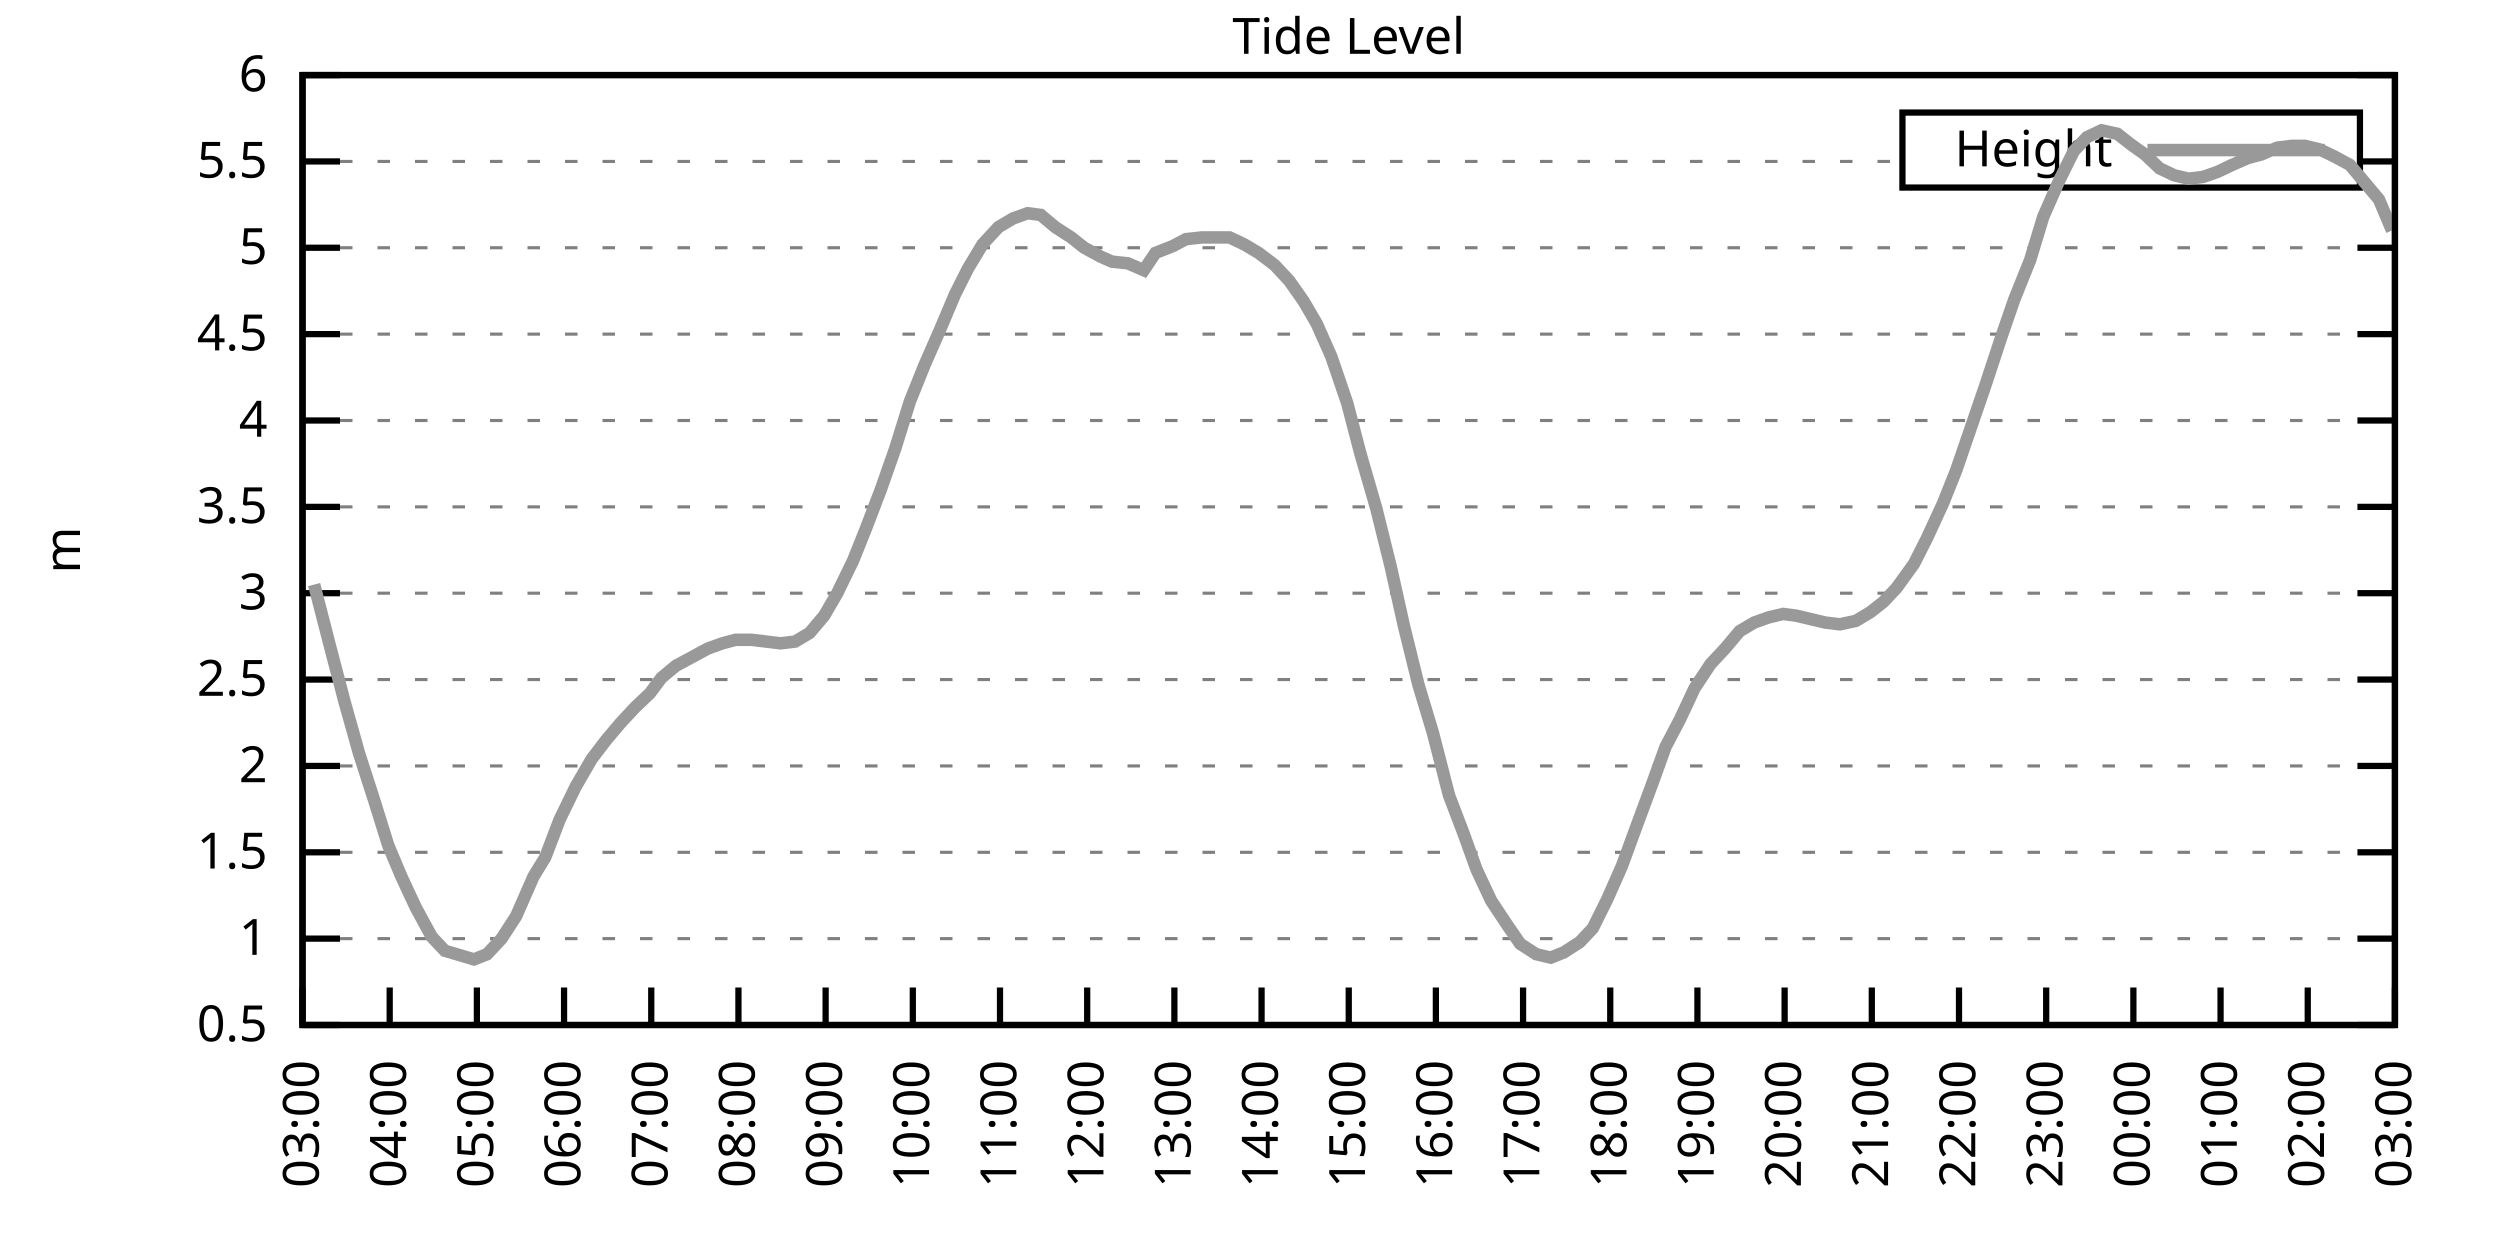
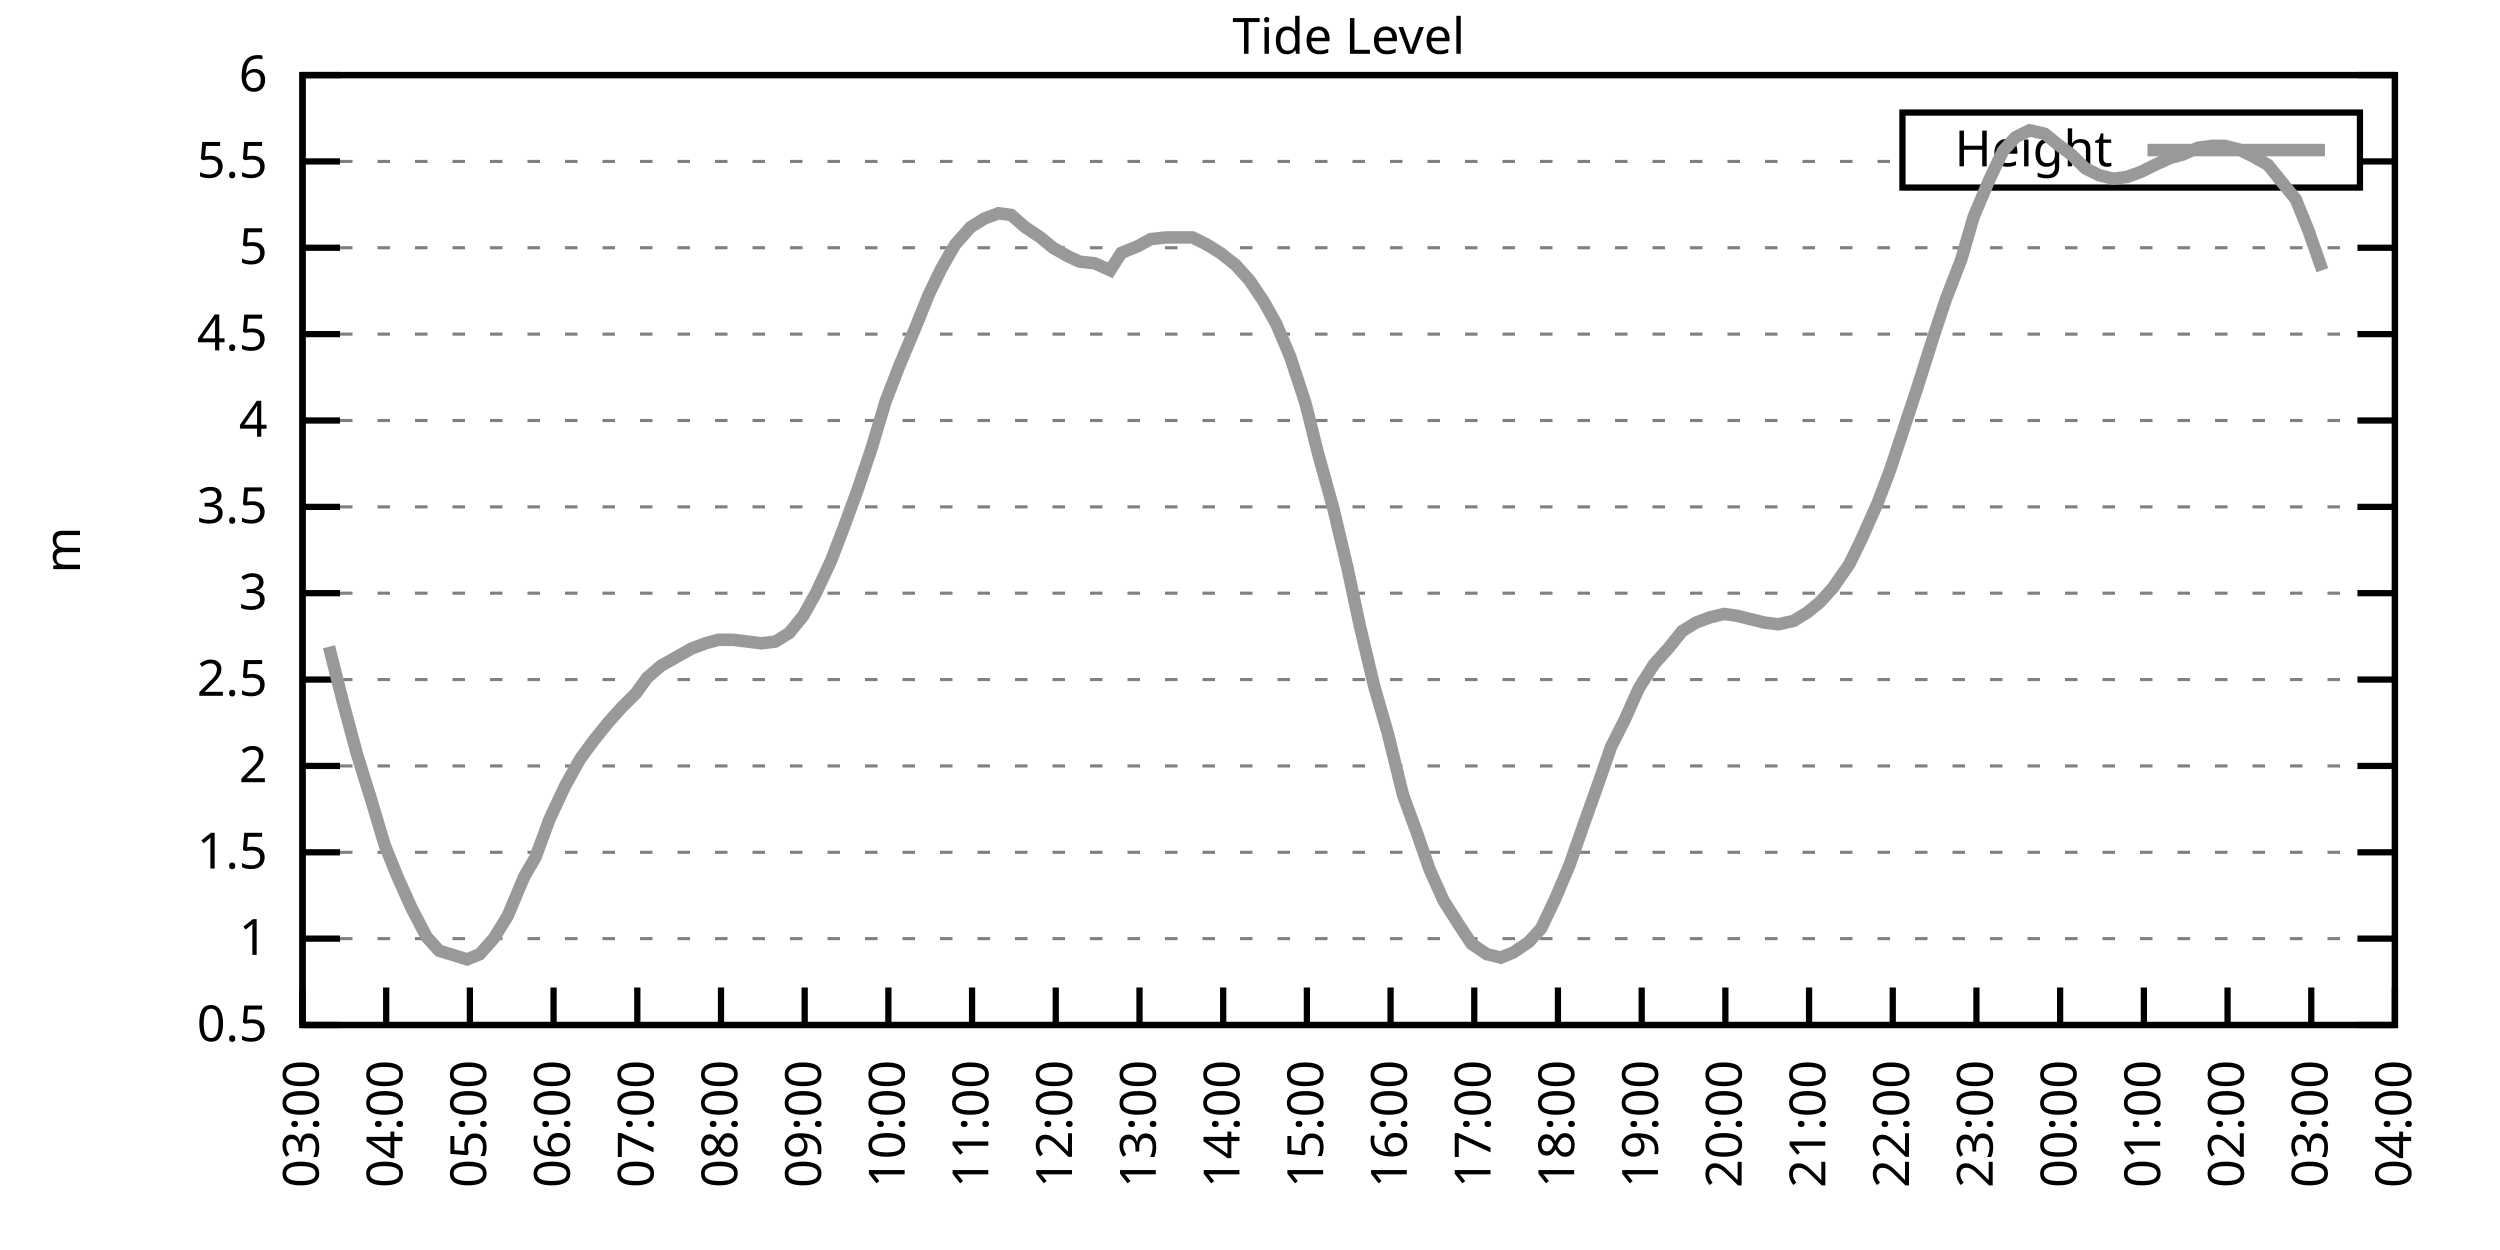
<svg xmlns="http://www.w3.org/2000/svg" xmlns:xlink="http://www.w3.org/1999/xlink" width="400" height="200" viewBox="0 0 400 200">
  <g id="gnuplot_canvas">
    <rect x="0" y="0" width="400" height="200" fill="none" />
    <defs>
      <circle id="gpDot" r="0.5" stroke-width="0.5" stroke="currentColor" />
      <path id="gpPt0" stroke-width="0.333" stroke="currentColor" d="M-1,0 h2 M0,-1 v2" />
      <path id="gpPt1" stroke-width="0.333" stroke="currentColor" d="M-1,-1 L1,1 M1,-1 L-1,1" />
      <path id="gpPt2" stroke-width="0.333" stroke="currentColor" d="M-1,0 L1,0 M0,-1 L0,1 M-1,-1 L1,1 M-1,1 L1,-1" />
      <rect id="gpPt3" stroke-width="0.333" stroke="currentColor" x="-1" y="-1" width="2" height="2" />
      <rect id="gpPt4" stroke-width="0.333" stroke="currentColor" fill="currentColor" x="-1" y="-1" width="2" height="2" />
      <circle id="gpPt5" stroke-width="0.333" stroke="currentColor" cx="0" cy="0" r="1" />
      <use xlink:href="#gpPt5" id="gpPt6" fill="currentColor" stroke="none" />
      <path id="gpPt7" stroke-width="0.333" stroke="currentColor" d="M0,-1.33 L-1.33,0.67 L1.33,0.67 z" />
      <use xlink:href="#gpPt7" id="gpPt8" fill="currentColor" stroke="none" />
      <use xlink:href="#gpPt7" id="gpPt9" stroke="currentColor" transform="rotate(180)" />
      <use xlink:href="#gpPt9" id="gpPt10" fill="currentColor" stroke="none" />
      <use xlink:href="#gpPt3" id="gpPt11" stroke="currentColor" transform="rotate(45)" />
      <use xlink:href="#gpPt11" id="gpPt12" fill="currentColor" stroke="none" />
      <path id="gpPt13" stroke-width="0.333" stroke="currentColor" d="M0,1.330 L1.265,0.411 L0.782,-1.067 L-0.782,-1.076 L-1.265,0.411 z" />
      <use xlink:href="#gpPt13" id="gpPt14" fill="currentColor" stroke="none" />
      <filter id="textbox" filterUnits="objectBoundingBox" x="0" y="0" height="1" width="1">
        <feFlood flood-color="white" flood-opacity="1" result="bgnd" />
        <feComposite in="SourceGraphic" in2="bgnd" operator="atop" />
      </filter>
      <filter id="greybox" filterUnits="objectBoundingBox" x="0" y="0" height="1" width="1">
        <feFlood flood-color="lightgrey" flood-opacity="1" result="grey" />
        <feComposite in="SourceGraphic" in2="grey" operator="atop" />
      </filter>
    </defs>
    <g fill="none" color="white" stroke="currentColor" stroke-width="1.00" stroke-linecap="butt" stroke-linejoin="miter">
</g>
    <g fill="none" color="black" stroke="currentColor" stroke-width="1.00" stroke-linecap="butt" stroke-linejoin="miter">
      <g stroke="none" shape-rendering="crispEdges">
        <polygon fill="rgb(255, 255, 255)" points="48.40,164.00 383.18,164.00 383.18,12.02 48.40,12.02 " />
      </g>
    </g>
    <g fill="none" color="black" stroke="currentColor" stroke-width="1.00" stroke-linecap="butt" stroke-linejoin="miter">
</g>
    <g fill="none" color="black" stroke="black" stroke-width="0.50" stroke-linecap="butt" stroke-linejoin="miter">
</g>
    <g fill="none" color="gray" stroke="currentColor" stroke-width="0.50" stroke-linecap="butt" stroke-linejoin="miter">
      <path stroke="gray" stroke-dasharray="2,4" class="gridline" d="M48.40,164.00 L383.19,164.00  " />
    </g>
    <g fill="none" color="gray" stroke="gray" stroke-width="1.00" stroke-linecap="butt" stroke-linejoin="miter">
</g>
    <g fill="none" color="black" stroke="currentColor" stroke-width="1.00" stroke-linecap="butt" stroke-linejoin="miter">
      <path stroke="black" d="M48.40,164.00 L54.40,164.00 M383.19,164.00 L377.19,164.00  " />
      <g transform="translate(42.80,166.60)" stroke="none" fill="black" font-family="Sans" font-size="8.00" text-anchor="end">
        <text>
          <tspan font-family="Sans"> 0.5</tspan>
        </text>
      </g>
    </g>
    <g fill="none" color="black" stroke="currentColor" stroke-width="1.00" stroke-linecap="butt" stroke-linejoin="miter">
</g>
    <g fill="none" color="black" stroke="black" stroke-width="0.50" stroke-linecap="butt" stroke-linejoin="miter">
</g>
    <g fill="none" color="gray" stroke="currentColor" stroke-width="0.50" stroke-linecap="butt" stroke-linejoin="miter">
      <path stroke="gray" stroke-dasharray="2,4" class="gridline" d="M48.40,150.18 L383.19,150.18  " />
    </g>
    <g fill="none" color="gray" stroke="gray" stroke-width="1.00" stroke-linecap="butt" stroke-linejoin="miter">
</g>
    <g fill="none" color="black" stroke="currentColor" stroke-width="1.00" stroke-linecap="butt" stroke-linejoin="miter">
      <path stroke="black" d="M48.40,150.18 L54.40,150.18 M383.19,150.18 L377.19,150.18  " />
      <g transform="translate(42.80,152.78)" stroke="none" fill="black" font-family="Sans" font-size="8.00" text-anchor="end">
        <text>
          <tspan font-family="Sans"> 1</tspan>
        </text>
      </g>
    </g>
    <g fill="none" color="black" stroke="currentColor" stroke-width="1.00" stroke-linecap="butt" stroke-linejoin="miter">
</g>
    <g fill="none" color="black" stroke="black" stroke-width="0.50" stroke-linecap="butt" stroke-linejoin="miter">
</g>
    <g fill="none" color="gray" stroke="currentColor" stroke-width="0.50" stroke-linecap="butt" stroke-linejoin="miter">
      <path stroke="gray" stroke-dasharray="2,4" class="gridline" d="M48.40,136.37 L383.19,136.37  " />
    </g>
    <g fill="none" color="gray" stroke="gray" stroke-width="1.00" stroke-linecap="butt" stroke-linejoin="miter">
</g>
    <g fill="none" color="black" stroke="currentColor" stroke-width="1.00" stroke-linecap="butt" stroke-linejoin="miter">
      <path stroke="black" d="M48.40,136.37 L54.40,136.37 M383.19,136.37 L377.19,136.37  " />
      <g transform="translate(42.80,138.97)" stroke="none" fill="black" font-family="Sans" font-size="8.00" text-anchor="end">
        <text>
          <tspan font-family="Sans"> 1.5</tspan>
        </text>
      </g>
    </g>
    <g fill="none" color="black" stroke="currentColor" stroke-width="1.00" stroke-linecap="butt" stroke-linejoin="miter">
</g>
    <g fill="none" color="black" stroke="black" stroke-width="0.50" stroke-linecap="butt" stroke-linejoin="miter">
</g>
    <g fill="none" color="gray" stroke="currentColor" stroke-width="0.50" stroke-linecap="butt" stroke-linejoin="miter">
      <path stroke="gray" stroke-dasharray="2,4" class="gridline" d="M48.40,122.55 L383.19,122.55  " />
    </g>
    <g fill="none" color="gray" stroke="gray" stroke-width="1.00" stroke-linecap="butt" stroke-linejoin="miter">
</g>
    <g fill="none" color="black" stroke="currentColor" stroke-width="1.00" stroke-linecap="butt" stroke-linejoin="miter">
      <path stroke="black" d="M48.40,122.55 L54.40,122.55 M383.19,122.55 L377.19,122.55  " />
      <g transform="translate(42.80,125.15)" stroke="none" fill="black" font-family="Sans" font-size="8.00" text-anchor="end">
        <text>
          <tspan font-family="Sans"> 2</tspan>
        </text>
      </g>
    </g>
    <g fill="none" color="black" stroke="currentColor" stroke-width="1.00" stroke-linecap="butt" stroke-linejoin="miter">
</g>
    <g fill="none" color="black" stroke="black" stroke-width="0.50" stroke-linecap="butt" stroke-linejoin="miter">
</g>
    <g fill="none" color="gray" stroke="currentColor" stroke-width="0.50" stroke-linecap="butt" stroke-linejoin="miter">
      <path stroke="gray" stroke-dasharray="2,4" class="gridline" d="M48.40,108.73 L383.19,108.73  " />
    </g>
    <g fill="none" color="gray" stroke="gray" stroke-width="1.00" stroke-linecap="butt" stroke-linejoin="miter">
</g>
    <g fill="none" color="black" stroke="currentColor" stroke-width="1.00" stroke-linecap="butt" stroke-linejoin="miter">
      <path stroke="black" d="M48.40,108.73 L54.40,108.73 M383.19,108.73 L377.19,108.73  " />
      <g transform="translate(42.80,111.33)" stroke="none" fill="black" font-family="Sans" font-size="8.00" text-anchor="end">
        <text>
          <tspan font-family="Sans"> 2.5</tspan>
        </text>
      </g>
    </g>
    <g fill="none" color="black" stroke="currentColor" stroke-width="1.00" stroke-linecap="butt" stroke-linejoin="miter">
</g>
    <g fill="none" color="black" stroke="black" stroke-width="0.50" stroke-linecap="butt" stroke-linejoin="miter">
</g>
    <g fill="none" color="gray" stroke="currentColor" stroke-width="0.50" stroke-linecap="butt" stroke-linejoin="miter">
      <path stroke="gray" stroke-dasharray="2,4" class="gridline" d="M48.40,94.91 L383.19,94.91  " />
    </g>
    <g fill="none" color="gray" stroke="gray" stroke-width="1.00" stroke-linecap="butt" stroke-linejoin="miter">
</g>
    <g fill="none" color="black" stroke="currentColor" stroke-width="1.00" stroke-linecap="butt" stroke-linejoin="miter">
      <path stroke="black" d="M48.40,94.91 L54.40,94.91 M383.19,94.91 L377.19,94.91  " />
      <g transform="translate(42.80,97.51)" stroke="none" fill="black" font-family="Sans" font-size="8.00" text-anchor="end">
        <text>
          <tspan font-family="Sans"> 3</tspan>
        </text>
      </g>
    </g>
    <g fill="none" color="black" stroke="currentColor" stroke-width="1.00" stroke-linecap="butt" stroke-linejoin="miter">
</g>
    <g fill="none" color="black" stroke="black" stroke-width="0.50" stroke-linecap="butt" stroke-linejoin="miter">
</g>
    <g fill="none" color="gray" stroke="currentColor" stroke-width="0.50" stroke-linecap="butt" stroke-linejoin="miter">
      <path stroke="gray" stroke-dasharray="2,4" class="gridline" d="M48.40,81.10 L383.19,81.10  " />
    </g>
    <g fill="none" color="gray" stroke="gray" stroke-width="1.00" stroke-linecap="butt" stroke-linejoin="miter">
</g>
    <g fill="none" color="black" stroke="currentColor" stroke-width="1.00" stroke-linecap="butt" stroke-linejoin="miter">
      <path stroke="black" d="M48.40,81.10 L54.40,81.10 M383.19,81.10 L377.19,81.10  " />
      <g transform="translate(42.80,83.70)" stroke="none" fill="black" font-family="Sans" font-size="8.00" text-anchor="end">
        <text>
          <tspan font-family="Sans"> 3.5</tspan>
        </text>
      </g>
    </g>
    <g fill="none" color="black" stroke="currentColor" stroke-width="1.00" stroke-linecap="butt" stroke-linejoin="miter">
</g>
    <g fill="none" color="black" stroke="black" stroke-width="0.50" stroke-linecap="butt" stroke-linejoin="miter">
</g>
    <g fill="none" color="gray" stroke="currentColor" stroke-width="0.50" stroke-linecap="butt" stroke-linejoin="miter">
      <path stroke="gray" stroke-dasharray="2,4" class="gridline" d="M48.40,67.28 L383.19,67.28  " />
    </g>
    <g fill="none" color="gray" stroke="gray" stroke-width="1.00" stroke-linecap="butt" stroke-linejoin="miter">
</g>
    <g fill="none" color="black" stroke="currentColor" stroke-width="1.00" stroke-linecap="butt" stroke-linejoin="miter">
      <path stroke="black" d="M48.40,67.28 L54.40,67.28 M383.19,67.28 L377.19,67.28  " />
      <g transform="translate(42.80,69.88)" stroke="none" fill="black" font-family="Sans" font-size="8.00" text-anchor="end">
        <text>
          <tspan font-family="Sans"> 4</tspan>
        </text>
      </g>
    </g>
    <g fill="none" color="black" stroke="currentColor" stroke-width="1.00" stroke-linecap="butt" stroke-linejoin="miter">
</g>
    <g fill="none" color="black" stroke="black" stroke-width="0.50" stroke-linecap="butt" stroke-linejoin="miter">
</g>
    <g fill="none" color="gray" stroke="currentColor" stroke-width="0.50" stroke-linecap="butt" stroke-linejoin="miter">
      <path stroke="gray" stroke-dasharray="2,4" class="gridline" d="M48.40,53.46 L383.19,53.46  " />
    </g>
    <g fill="none" color="gray" stroke="gray" stroke-width="1.00" stroke-linecap="butt" stroke-linejoin="miter">
</g>
    <g fill="none" color="black" stroke="currentColor" stroke-width="1.00" stroke-linecap="butt" stroke-linejoin="miter">
      <path stroke="black" d="M48.40,53.46 L54.40,53.46 M383.19,53.46 L377.19,53.46  " />
      <g transform="translate(42.80,56.06)" stroke="none" fill="black" font-family="Sans" font-size="8.00" text-anchor="end">
        <text>
          <tspan font-family="Sans"> 4.5</tspan>
        </text>
      </g>
    </g>
    <g fill="none" color="black" stroke="currentColor" stroke-width="1.00" stroke-linecap="butt" stroke-linejoin="miter">
</g>
    <g fill="none" color="black" stroke="black" stroke-width="0.50" stroke-linecap="butt" stroke-linejoin="miter">
</g>
    <g fill="none" color="gray" stroke="currentColor" stroke-width="0.50" stroke-linecap="butt" stroke-linejoin="miter">
      <path stroke="gray" stroke-dasharray="2,4" class="gridline" d="M48.40,39.64 L383.19,39.64  " />
    </g>
    <g fill="none" color="gray" stroke="gray" stroke-width="1.00" stroke-linecap="butt" stroke-linejoin="miter">
</g>
    <g fill="none" color="black" stroke="currentColor" stroke-width="1.00" stroke-linecap="butt" stroke-linejoin="miter">
      <path stroke="black" d="M48.40,39.64 L54.40,39.64 M383.19,39.64 L377.19,39.64  " />
      <g transform="translate(42.80,42.24)" stroke="none" fill="black" font-family="Sans" font-size="8.00" text-anchor="end">
        <text>
          <tspan font-family="Sans"> 5</tspan>
        </text>
      </g>
    </g>
    <g fill="none" color="black" stroke="currentColor" stroke-width="1.00" stroke-linecap="butt" stroke-linejoin="miter">
</g>
    <g fill="none" color="black" stroke="black" stroke-width="0.50" stroke-linecap="butt" stroke-linejoin="miter">
</g>
    <g fill="none" color="gray" stroke="currentColor" stroke-width="0.50" stroke-linecap="butt" stroke-linejoin="miter">
      <path stroke="gray" stroke-dasharray="2,4" class="gridline" d="M48.40,25.83 L304.39,25.83 M377.59,25.83 L383.19,25.83  " />
    </g>
    <g fill="none" color="gray" stroke="gray" stroke-width="1.00" stroke-linecap="butt" stroke-linejoin="miter">
</g>
    <g fill="none" color="black" stroke="currentColor" stroke-width="1.00" stroke-linecap="butt" stroke-linejoin="miter">
      <path stroke="black" d="M48.40,25.83 L54.40,25.83 M383.19,25.83 L377.19,25.83  " />
      <g transform="translate(42.80,28.43)" stroke="none" fill="black" font-family="Sans" font-size="8.00" text-anchor="end">
        <text>
          <tspan font-family="Sans"> 5.5</tspan>
        </text>
      </g>
    </g>
    <g fill="none" color="black" stroke="currentColor" stroke-width="1.00" stroke-linecap="butt" stroke-linejoin="miter">
</g>
    <g fill="none" color="black" stroke="black" stroke-width="0.50" stroke-linecap="butt" stroke-linejoin="miter">
</g>
    <g fill="none" color="gray" stroke="currentColor" stroke-width="0.50" stroke-linecap="butt" stroke-linejoin="miter">
      <path stroke="gray" stroke-dasharray="2,4" class="gridline" d="M48.40,12.01 L383.19,12.01  " />
    </g>
    <g fill="none" color="gray" stroke="gray" stroke-width="1.00" stroke-linecap="butt" stroke-linejoin="miter">
</g>
    <g fill="none" color="black" stroke="currentColor" stroke-width="1.00" stroke-linecap="butt" stroke-linejoin="miter">
      <path stroke="black" d="M48.40,12.01 L54.40,12.01 M383.19,12.01 L377.19,12.01  " />
      <g transform="translate(42.80,14.61)" stroke="none" fill="black" font-family="Sans" font-size="8.00" text-anchor="end">
        <text>
          <tspan font-family="Sans"> 6</tspan>
        </text>
      </g>
    </g>
    <g fill="none" color="black" stroke="currentColor" stroke-width="1.00" stroke-linecap="butt" stroke-linejoin="miter">
      <path stroke="black" d="M48.40,164.00 L48.40,158.00  " />
      <g transform="translate(51.00,169.60) rotate(270.00)" stroke="none" fill="black" font-family="Sans" font-size="8.00" text-anchor="end">
        <text>
          <tspan font-family="Sans">03:00</tspan>
        </text>
      </g>
    </g>
    <g fill="none" color="black" stroke="currentColor" stroke-width="1.00" stroke-linecap="butt" stroke-linejoin="miter">
-       <path stroke="black" d="M62.35,164.00 L62.35,158.00  " />
-       <g transform="translate(64.95,169.60) rotate(270.00)" stroke="none" fill="black" font-family="Sans" font-size="8.00" text-anchor="end">
+       <path stroke="black" d="M61.79,164.00 L61.79,158.00  " />
+       <g transform="translate(64.39,169.60) rotate(270.00)" stroke="none" fill="black" font-family="Sans" font-size="8.00" text-anchor="end">
        <text>
          <tspan font-family="Sans">04:00</tspan>
        </text>
      </g>
    </g>
    <g fill="none" color="black" stroke="currentColor" stroke-width="1.00" stroke-linecap="butt" stroke-linejoin="miter">
-       <path stroke="black" d="M76.30,164.00 L76.30,158.00  " />
-       <g transform="translate(78.90,169.60) rotate(270.00)" stroke="none" fill="black" font-family="Sans" font-size="8.00" text-anchor="end">
+       <path stroke="black" d="M75.18,164.00 L75.18,158.00  " />
+       <g transform="translate(77.78,169.60) rotate(270.00)" stroke="none" fill="black" font-family="Sans" font-size="8.00" text-anchor="end">
        <text>
          <tspan font-family="Sans">05:00</tspan>
        </text>
      </g>
    </g>
    <g fill="none" color="black" stroke="currentColor" stroke-width="1.00" stroke-linecap="butt" stroke-linejoin="miter">
-       <path stroke="black" d="M90.25,164.00 L90.25,158.00  " />
-       <g transform="translate(92.85,169.60) rotate(270.00)" stroke="none" fill="black" font-family="Sans" font-size="8.00" text-anchor="end">
+       <path stroke="black" d="M88.57,164.00 L88.57,158.00  " />
+       <g transform="translate(91.17,169.60) rotate(270.00)" stroke="none" fill="black" font-family="Sans" font-size="8.00" text-anchor="end">
        <text>
          <tspan font-family="Sans">06:00</tspan>
        </text>
      </g>
    </g>
    <g fill="none" color="black" stroke="currentColor" stroke-width="1.00" stroke-linecap="butt" stroke-linejoin="miter">
-       <path stroke="black" d="M104.20,164.00 L104.20,158.00  " />
-       <g transform="translate(106.80,169.60) rotate(270.00)" stroke="none" fill="black" font-family="Sans" font-size="8.00" text-anchor="end">
+       <path stroke="black" d="M101.97,164.00 L101.97,158.00  " />
+       <g transform="translate(104.57,169.60) rotate(270.00)" stroke="none" fill="black" font-family="Sans" font-size="8.00" text-anchor="end">
        <text>
          <tspan font-family="Sans">07:00</tspan>
        </text>
      </g>
    </g>
    <g fill="none" color="black" stroke="currentColor" stroke-width="1.00" stroke-linecap="butt" stroke-linejoin="miter">
-       <path stroke="black" d="M118.15,164.00 L118.15,158.00  " />
-       <g transform="translate(120.75,169.60) rotate(270.00)" stroke="none" fill="black" font-family="Sans" font-size="8.00" text-anchor="end">
+       <path stroke="black" d="M115.36,164.00 L115.36,158.00  " />
+       <g transform="translate(117.96,169.60) rotate(270.00)" stroke="none" fill="black" font-family="Sans" font-size="8.00" text-anchor="end">
        <text>
          <tspan font-family="Sans">08:00</tspan>
        </text>
      </g>
    </g>
    <g fill="none" color="black" stroke="currentColor" stroke-width="1.00" stroke-linecap="butt" stroke-linejoin="miter">
-       <path stroke="black" d="M132.10,164.00 L132.10,158.00  " />
-       <g transform="translate(134.70,169.60) rotate(270.00)" stroke="none" fill="black" font-family="Sans" font-size="8.00" text-anchor="end">
+       <path stroke="black" d="M128.75,164.00 L128.75,158.00  " />
+       <g transform="translate(131.35,169.60) rotate(270.00)" stroke="none" fill="black" font-family="Sans" font-size="8.00" text-anchor="end">
        <text>
          <tspan font-family="Sans">09:00</tspan>
        </text>
      </g>
    </g>
    <g fill="none" color="black" stroke="currentColor" stroke-width="1.00" stroke-linecap="butt" stroke-linejoin="miter">
-       <path stroke="black" d="M146.05,164.00 L146.05,158.00  " />
-       <g transform="translate(148.65,169.60) rotate(270.00)" stroke="none" fill="black" font-family="Sans" font-size="8.00" text-anchor="end">
+       <path stroke="black" d="M142.14,164.00 L142.14,158.00  " />
+       <g transform="translate(144.74,169.60) rotate(270.00)" stroke="none" fill="black" font-family="Sans" font-size="8.00" text-anchor="end">
        <text>
          <tspan font-family="Sans">10:00</tspan>
        </text>
      </g>
    </g>
    <g fill="none" color="black" stroke="currentColor" stroke-width="1.00" stroke-linecap="butt" stroke-linejoin="miter">
-       <path stroke="black" d="M160.00,164.00 L160.00,158.00  " />
-       <g transform="translate(162.60,169.60) rotate(270.00)" stroke="none" fill="black" font-family="Sans" font-size="8.00" text-anchor="end">
+       <path stroke="black" d="M155.53,164.00 L155.53,158.00  " />
+       <g transform="translate(158.13,169.60) rotate(270.00)" stroke="none" fill="black" font-family="Sans" font-size="8.00" text-anchor="end">
        <text>
          <tspan font-family="Sans">11:00</tspan>
        </text>
      </g>
    </g>
    <g fill="none" color="black" stroke="currentColor" stroke-width="1.00" stroke-linecap="butt" stroke-linejoin="miter">
-       <path stroke="black" d="M173.95,164.00 L173.95,158.00  " />
-       <g transform="translate(176.55,169.60) rotate(270.00)" stroke="none" fill="black" font-family="Sans" font-size="8.00" text-anchor="end">
+       <path stroke="black" d="M168.92,164.00 L168.92,158.00  " />
+       <g transform="translate(171.52,169.60) rotate(270.00)" stroke="none" fill="black" font-family="Sans" font-size="8.00" text-anchor="end">
        <text>
          <tspan font-family="Sans">12:00</tspan>
        </text>
      </g>
    </g>
    <g fill="none" color="black" stroke="currentColor" stroke-width="1.00" stroke-linecap="butt" stroke-linejoin="miter">
-       <path stroke="black" d="M187.90,164.00 L187.90,158.00  " />
-       <g transform="translate(190.50,169.60) rotate(270.00)" stroke="none" fill="black" font-family="Sans" font-size="8.00" text-anchor="end">
+       <path stroke="black" d="M182.32,164.00 L182.32,158.00  " />
+       <g transform="translate(184.92,169.60) rotate(270.00)" stroke="none" fill="black" font-family="Sans" font-size="8.00" text-anchor="end">
        <text>
          <tspan font-family="Sans">13:00</tspan>
        </text>
      </g>
    </g>
    <g fill="none" color="black" stroke="currentColor" stroke-width="1.00" stroke-linecap="butt" stroke-linejoin="miter">
-       <path stroke="black" d="M201.85,164.00 L201.85,158.00  " />
-       <g transform="translate(204.45,169.60) rotate(270.00)" stroke="none" fill="black" font-family="Sans" font-size="8.00" text-anchor="end">
+       <path stroke="black" d="M195.71,164.00 L195.71,158.00  " />
+       <g transform="translate(198.31,169.60) rotate(270.00)" stroke="none" fill="black" font-family="Sans" font-size="8.00" text-anchor="end">
        <text>
          <tspan font-family="Sans">14:00</tspan>
        </text>
      </g>
    </g>
    <g fill="none" color="black" stroke="currentColor" stroke-width="1.00" stroke-linecap="butt" stroke-linejoin="miter">
-       <path stroke="black" d="M215.80,164.00 L215.80,158.00  " />
-       <g transform="translate(218.40,169.60) rotate(270.00)" stroke="none" fill="black" font-family="Sans" font-size="8.00" text-anchor="end">
+       <path stroke="black" d="M209.10,164.00 L209.10,158.00  " />
+       <g transform="translate(211.70,169.60) rotate(270.00)" stroke="none" fill="black" font-family="Sans" font-size="8.00" text-anchor="end">
        <text>
          <tspan font-family="Sans">15:00</tspan>
        </text>
      </g>
    </g>
    <g fill="none" color="black" stroke="currentColor" stroke-width="1.00" stroke-linecap="butt" stroke-linejoin="miter">
-       <path stroke="black" d="M229.74,164.00 L229.74,158.00  " />
-       <g transform="translate(232.34,169.60) rotate(270.00)" stroke="none" fill="black" font-family="Sans" font-size="8.00" text-anchor="end">
+       <path stroke="black" d="M222.49,164.00 L222.49,158.00  " />
+       <g transform="translate(225.09,169.60) rotate(270.00)" stroke="none" fill="black" font-family="Sans" font-size="8.00" text-anchor="end">
        <text>
          <tspan font-family="Sans">16:00</tspan>
        </text>
      </g>
    </g>
    <g fill="none" color="black" stroke="currentColor" stroke-width="1.00" stroke-linecap="butt" stroke-linejoin="miter">
-       <path stroke="black" d="M243.69,164.00 L243.69,158.00  " />
-       <g transform="translate(246.29,169.60) rotate(270.00)" stroke="none" fill="black" font-family="Sans" font-size="8.00" text-anchor="end">
+       <path stroke="black" d="M235.88,164.00 L235.88,158.00  " />
+       <g transform="translate(238.48,169.60) rotate(270.00)" stroke="none" fill="black" font-family="Sans" font-size="8.00" text-anchor="end">
        <text>
          <tspan font-family="Sans">17:00</tspan>
        </text>
      </g>
    </g>
    <g fill="none" color="black" stroke="currentColor" stroke-width="1.00" stroke-linecap="butt" stroke-linejoin="miter">
-       <path stroke="black" d="M257.64,164.00 L257.64,158.00  " />
-       <g transform="translate(260.24,169.60) rotate(270.00)" stroke="none" fill="black" font-family="Sans" font-size="8.00" text-anchor="end">
+       <path stroke="black" d="M249.27,164.00 L249.27,158.00  " />
+       <g transform="translate(251.87,169.60) rotate(270.00)" stroke="none" fill="black" font-family="Sans" font-size="8.00" text-anchor="end">
        <text>
          <tspan font-family="Sans">18:00</tspan>
        </text>
      </g>
    </g>
    <g fill="none" color="black" stroke="currentColor" stroke-width="1.00" stroke-linecap="butt" stroke-linejoin="miter">
-       <path stroke="black" d="M271.59,164.00 L271.59,158.00  " />
-       <g transform="translate(274.19,169.60) rotate(270.00)" stroke="none" fill="black" font-family="Sans" font-size="8.00" text-anchor="end">
+       <path stroke="black" d="M262.67,164.00 L262.67,158.00  " />
+       <g transform="translate(265.27,169.60) rotate(270.00)" stroke="none" fill="black" font-family="Sans" font-size="8.00" text-anchor="end">
        <text>
          <tspan font-family="Sans">19:00</tspan>
        </text>
      </g>
    </g>
    <g fill="none" color="black" stroke="currentColor" stroke-width="1.00" stroke-linecap="butt" stroke-linejoin="miter">
-       <path stroke="black" d="M285.54,164.00 L285.54,158.00  " />
-       <g transform="translate(288.14,169.60) rotate(270.00)" stroke="none" fill="black" font-family="Sans" font-size="8.00" text-anchor="end">
+       <path stroke="black" d="M276.06,164.00 L276.06,158.00  " />
+       <g transform="translate(278.66,169.60) rotate(270.00)" stroke="none" fill="black" font-family="Sans" font-size="8.00" text-anchor="end">
        <text>
          <tspan font-family="Sans">20:00</tspan>
        </text>
      </g>
    </g>
    <g fill="none" color="black" stroke="currentColor" stroke-width="1.00" stroke-linecap="butt" stroke-linejoin="miter">
-       <path stroke="black" d="M299.49,164.00 L299.49,158.00  " />
-       <g transform="translate(302.09,169.60) rotate(270.00)" stroke="none" fill="black" font-family="Sans" font-size="8.00" text-anchor="end">
+       <path stroke="black" d="M289.45,164.00 L289.45,158.00  " />
+       <g transform="translate(292.05,169.60) rotate(270.00)" stroke="none" fill="black" font-family="Sans" font-size="8.00" text-anchor="end">
        <text>
          <tspan font-family="Sans">21:00</tspan>
        </text>
      </g>
    </g>
    <g fill="none" color="black" stroke="currentColor" stroke-width="1.00" stroke-linecap="butt" stroke-linejoin="miter">
-       <path stroke="black" d="M313.44,164.00 L313.44,158.00  " />
-       <g transform="translate(316.04,169.60) rotate(270.00)" stroke="none" fill="black" font-family="Sans" font-size="8.00" text-anchor="end">
+       <path stroke="black" d="M302.84,164.00 L302.84,158.00  " />
+       <g transform="translate(305.44,169.60) rotate(270.00)" stroke="none" fill="black" font-family="Sans" font-size="8.00" text-anchor="end">
        <text>
          <tspan font-family="Sans">22:00</tspan>
        </text>
      </g>
    </g>
    <g fill="none" color="black" stroke="currentColor" stroke-width="1.00" stroke-linecap="butt" stroke-linejoin="miter">
-       <path stroke="black" d="M327.39,164.00 L327.39,158.00  " />
-       <g transform="translate(329.99,169.60) rotate(270.00)" stroke="none" fill="black" font-family="Sans" font-size="8.00" text-anchor="end">
+       <path stroke="black" d="M316.23,164.00 L316.23,158.00  " />
+       <g transform="translate(318.83,169.60) rotate(270.00)" stroke="none" fill="black" font-family="Sans" font-size="8.00" text-anchor="end">
        <text>
          <tspan font-family="Sans">23:00</tspan>
        </text>
      </g>
    </g>
    <g fill="none" color="black" stroke="currentColor" stroke-width="1.00" stroke-linecap="butt" stroke-linejoin="miter">
-       <path stroke="black" d="M341.34,164.00 L341.34,158.00  " />
-       <g transform="translate(343.94,169.60) rotate(270.00)" stroke="none" fill="black" font-family="Sans" font-size="8.00" text-anchor="end">
+       <path stroke="black" d="M329.62,164.00 L329.62,158.00  " />
+       <g transform="translate(332.22,169.60) rotate(270.00)" stroke="none" fill="black" font-family="Sans" font-size="8.00" text-anchor="end">
        <text>
          <tspan font-family="Sans">00:00</tspan>
        </text>
      </g>
    </g>
    <g fill="none" color="black" stroke="currentColor" stroke-width="1.00" stroke-linecap="butt" stroke-linejoin="miter">
-       <path stroke="black" d="M355.29,164.00 L355.29,158.00  " />
-       <g transform="translate(357.89,169.60) rotate(270.00)" stroke="none" fill="black" font-family="Sans" font-size="8.00" text-anchor="end">
+       <path stroke="black" d="M343.02,164.00 L343.02,158.00  " />
+       <g transform="translate(345.62,169.60) rotate(270.00)" stroke="none" fill="black" font-family="Sans" font-size="8.00" text-anchor="end">
        <text>
          <tspan font-family="Sans">01:00</tspan>
        </text>
      </g>
    </g>
    <g fill="none" color="black" stroke="currentColor" stroke-width="1.00" stroke-linecap="butt" stroke-linejoin="miter">
-       <path stroke="black" d="M369.24,164.00 L369.24,158.00  " />
-       <g transform="translate(371.84,169.60) rotate(270.00)" stroke="none" fill="black" font-family="Sans" font-size="8.00" text-anchor="end">
+       <path stroke="black" d="M356.41,164.00 L356.41,158.00  " />
+       <g transform="translate(359.01,169.60) rotate(270.00)" stroke="none" fill="black" font-family="Sans" font-size="8.00" text-anchor="end">
        <text>
          <tspan font-family="Sans">02:00</tspan>
+         </text>
+       </g>
+     </g>
+     <g fill="none" color="black" stroke="currentColor" stroke-width="1.00" stroke-linecap="butt" stroke-linejoin="miter">
+       <path stroke="black" d="M369.80,164.00 L369.80,158.00  " />
+       <g transform="translate(372.40,169.60) rotate(270.00)" stroke="none" fill="black" font-family="Sans" font-size="8.00" text-anchor="end">
+         <text>
+           <tspan font-family="Sans">03:00</tspan>
        </text>
      </g>
    </g>
    <g fill="none" color="black" stroke="currentColor" stroke-width="1.00" stroke-linecap="butt" stroke-linejoin="miter">
      <path stroke="black" d="M383.19,164.00 L383.19,158.00  " />
      <g transform="translate(385.79,169.60) rotate(270.00)" stroke="none" fill="black" font-family="Sans" font-size="8.00" text-anchor="end">
        <text>
-           <tspan font-family="Sans">03:00</tspan>
+           <tspan font-family="Sans">04:00</tspan>
        </text>
      </g>
    </g>
    <g fill="none" color="black" stroke="currentColor" stroke-width="1.00" stroke-linecap="butt" stroke-linejoin="miter">
</g>
    <g fill="none" color="black" stroke="currentColor" stroke-width="1.00" stroke-linecap="butt" stroke-linejoin="miter">
      <path stroke="black" d="M48.40,12.01 L48.40,164.00 L383.19,164.00 L383.19,12.01 L48.40,12.01 Z  " />
    </g>
    <g fill="none" color="black" stroke="currentColor" stroke-width="1.00" stroke-linecap="butt" stroke-linejoin="miter">
</g>
    <g fill="none" color="black" stroke="currentColor" stroke-width="1.00" stroke-linecap="butt" stroke-linejoin="miter">
      <path stroke="black" d="M304.39,30.01 L304.39,18.01 L377.59,18.01 L377.59,30.01 L304.39,30.01 Z  " />
    </g>
    <g id="Tide_level_plot_1">
      <g fill="none" color="white" stroke="black" stroke-width="2.00" stroke-linecap="butt" stroke-linejoin="miter">
</g>
      <g fill="none" color="black" stroke="currentColor" stroke-width="2.00" stroke-linecap="butt" stroke-linejoin="miter">
        <g transform="translate(337.99,26.61)" stroke="none" fill="black" font-family="Sans" font-size="8.00" text-anchor="end">
          <text>
            <tspan font-family="Sans">Height</tspan>
          </text>
        </g>
      </g>
      <g fill="none" color="black" stroke="currentColor" stroke-width="2.00" stroke-linecap="butt" stroke-linejoin="miter">
-         <path stroke="rgb(153, 153, 153)" d="M343.59,24.01 L371.99,24.01 M50.26,93.53 L52.82,103.48 L55.14,112.32 L57.47,120.61 L59.79,127.80 L62.12,135.26   L64.21,140.23 L66.53,145.21 L69.09,149.91 L71.18,152.12 L75.83,153.50 L77.93,152.67 L80.25,150.18 L82.58,146.59   L85.37,140.23 L87.23,137.19 L89.55,131.11 L92.11,125.86 L94.67,121.44 L96.99,118.40 L99.32,115.64 L101.64,113.15   L103.97,110.94 L105.83,108.45 L108.15,106.52 L110.71,105.14 L113.27,103.76 L115.59,102.93 L117.68,102.37 L120.24,102.37   L122.57,102.65 L124.89,102.93 L127.22,102.65 L129.54,101.27 L131.87,98.51 L133.96,94.91 L136.51,89.66 L138.61,84.41   L140.93,78.33 L143.26,71.70 L145.58,64.24 L147.91,58.44 L150.46,52.63 L152.79,47.11 L154.88,42.96 L157.21,39.09   L159.76,36.33 L162.09,34.95 L164.41,34.12 L166.51,34.39 L168.83,36.33 L171.39,37.99 L173.48,39.64 L176.04,41.03   L177.90,41.86 L180.46,42.13 L183.01,43.24 L184.87,40.47 L187.66,39.37 L189.76,38.26 L192.31,37.99 L194.41,37.99   L196.73,37.99 L199.06,39.09 L201.38,40.47 L203.94,42.41 L206.26,44.90 L208.59,48.21 L210.68,51.80 L213.01,57.05   L215.56,64.52 L217.65,72.53 L220.21,81.37 L222.54,90.77 L224.63,100.16 L226.95,109.56 L229.28,117.30 L231.84,127.25   L234.16,133.33 L236.25,139.13 L238.58,144.10 L241.14,147.97 L243.23,151.01 L245.79,152.67 L248.11,153.22 L250.20,152.39   L252.76,150.74 L254.85,148.52 L257.18,143.83 L259.50,138.58 L261.83,132.22 L264.39,125.31 L266.48,119.51 L268.80,115.09   L271.13,110.11 L273.69,106.24 L276.01,103.76 L278.34,100.99 L280.66,99.61 L282.99,98.78 L285.31,98.23 L287.40,98.51   L289.73,99.06 L292.05,99.61 L294.38,99.89 L296.94,99.34 L299.26,97.95 L301.35,96.30 L303.44,94.08 L306.23,90.22   L308.33,86.07 L310.88,80.54 L312.98,75.29 L315.07,69.21 L317.63,61.75 L320.18,54.01 L322.28,47.93 L324.83,41.58   L326.93,34.67 L329.48,28.87 L331.81,24.17 L333.90,21.96 L336.23,20.85 L338.78,21.41 L340.88,23.06 L343.20,24.72   L345.53,26.93 L347.85,28.04 L350.18,28.59 L352.50,28.31 L354.83,27.49 L357.15,26.38 L359.71,25.27 L361.80,24.72   L364.36,23.62 L366.68,23.34 L368.78,23.34 L371.10,23.89 L373.43,25.00 L375.98,26.38 L378.08,28.87 L380.63,31.91   L382.73,36.88  " />
+         <path stroke="rgb(153, 153, 153)" d="M343.59,24.01 L371.99,24.01 M52.64,103.48 L54.87,112.32 L57.10,120.61 L59.34,127.80 L61.57,135.26 L63.58,140.23   L65.81,145.21 L68.26,149.91 L70.27,152.12 L74.74,153.50 L76.75,152.67 L78.98,150.18 L81.21,146.59 L83.89,140.23   L85.67,137.19 L87.91,131.11 L90.36,125.86 L92.82,121.44 L95.05,118.40 L97.28,115.64 L99.51,113.15 L101.74,110.94   L103.53,108.45 L105.76,106.52 L108.22,105.14 L110.67,103.76 L112.90,102.93 L114.91,102.37 L117.37,102.37 L119.60,102.65   L121.83,102.93 L124.06,102.65 L126.29,101.27 L128.53,98.51 L130.54,94.91 L132.99,89.66 L135.00,84.41 L137.23,78.33   L139.46,71.70 L141.69,64.24 L143.93,58.44 L146.38,52.63 L148.61,47.11 L150.62,42.96 L152.85,39.09 L155.31,36.33   L157.54,34.95 L159.77,34.12 L161.78,34.39 L164.01,36.33 L166.47,37.99 L168.48,39.64 L170.93,41.03 L172.72,41.86   L175.17,42.13 L177.63,43.24 L179.41,40.47 L182.09,39.37 L184.10,38.26 L186.56,37.99 L188.57,37.99 L190.80,37.99   L193.03,39.09 L195.26,40.47 L197.72,42.41 L199.95,44.90 L202.18,48.21 L204.19,51.80 L206.42,57.05 L208.88,64.52   L210.88,72.53 L213.34,81.37 L215.57,90.77 L217.58,100.16 L219.81,109.56 L222.04,117.30 L224.50,127.25 L226.73,133.33   L228.74,139.13 L230.97,144.10 L233.43,147.97 L235.44,151.01 L237.89,152.67 L240.12,153.22 L242.13,152.39 L244.59,150.74   L246.60,148.52 L248.83,143.83 L251.06,138.58 L253.29,132.22 L255.75,125.31 L257.76,119.51 L259.99,115.09 L262.22,110.11   L264.67,106.24 L266.91,103.76 L269.14,100.99 L271.37,99.61 L273.60,98.78 L275.83,98.23 L277.84,98.51 L280.07,99.06   L282.31,99.61 L284.54,99.89 L286.99,99.34 L289.23,97.95 L291.23,96.30 L293.24,94.08 L295.92,90.22 L297.93,86.07   L300.39,80.54 L302.39,75.29 L304.40,69.21 L306.86,61.75 L309.31,54.01 L311.32,47.93 L313.78,41.58 L315.79,34.67   L318.24,28.87 L320.47,24.17 L322.48,21.96 L324.71,20.85 L327.17,21.41 L329.18,23.06 L331.41,24.72 L333.64,26.93   L335.87,28.04 L338.10,28.59 L340.34,28.31 L342.57,27.49 L344.80,26.38 L347.26,25.27 L349.26,24.72 L351.72,23.62   L353.95,23.34 L355.96,23.34 L358.19,23.89 L360.42,25.00 L362.88,26.38 L364.89,28.87 L367.34,31.91 L369.35,36.88   L371.58,43.24  " />
      </g>
    </g>
    <g fill="none" color="black" stroke="currentColor" stroke-width="2.00" stroke-linecap="butt" stroke-linejoin="miter">
</g>
    <g fill="none" color="black" stroke="black" stroke-width="1.00" stroke-linecap="butt" stroke-linejoin="miter">
</g>
    <g fill="none" color="black" stroke="currentColor" stroke-width="1.00" stroke-linecap="butt" stroke-linejoin="miter">
      <path stroke="black" d="M48.40,12.01 L48.40,164.00 L383.19,164.00 L383.19,12.01 L48.40,12.01 Z  " />
      <g transform="translate(12.80,88.01) rotate(270.00)" stroke="none" fill="black" font-family="Sans" font-size="8.00" text-anchor="middle">
        <text>
          <tspan font-family="Sans">m</tspan>
        </text>
      </g>
    </g>
    <g fill="none" color="black" stroke="currentColor" stroke-width="1.00" stroke-linecap="butt" stroke-linejoin="miter">
</g>
    <g fill="none" color="black" stroke="currentColor" stroke-width="1.00" stroke-linecap="butt" stroke-linejoin="miter">
      <g transform="translate(215.79,8.61)" stroke="none" fill="black" font-family="Sans" font-size="8.00" text-anchor="middle">
        <text>
          <tspan font-family="Sans">Tide Level</tspan>
        </text>
      </g>
    </g>
    <g fill="none" color="black" stroke="currentColor" stroke-width="1.00" stroke-linecap="butt" stroke-linejoin="miter">
</g>
  </g>
</svg>
